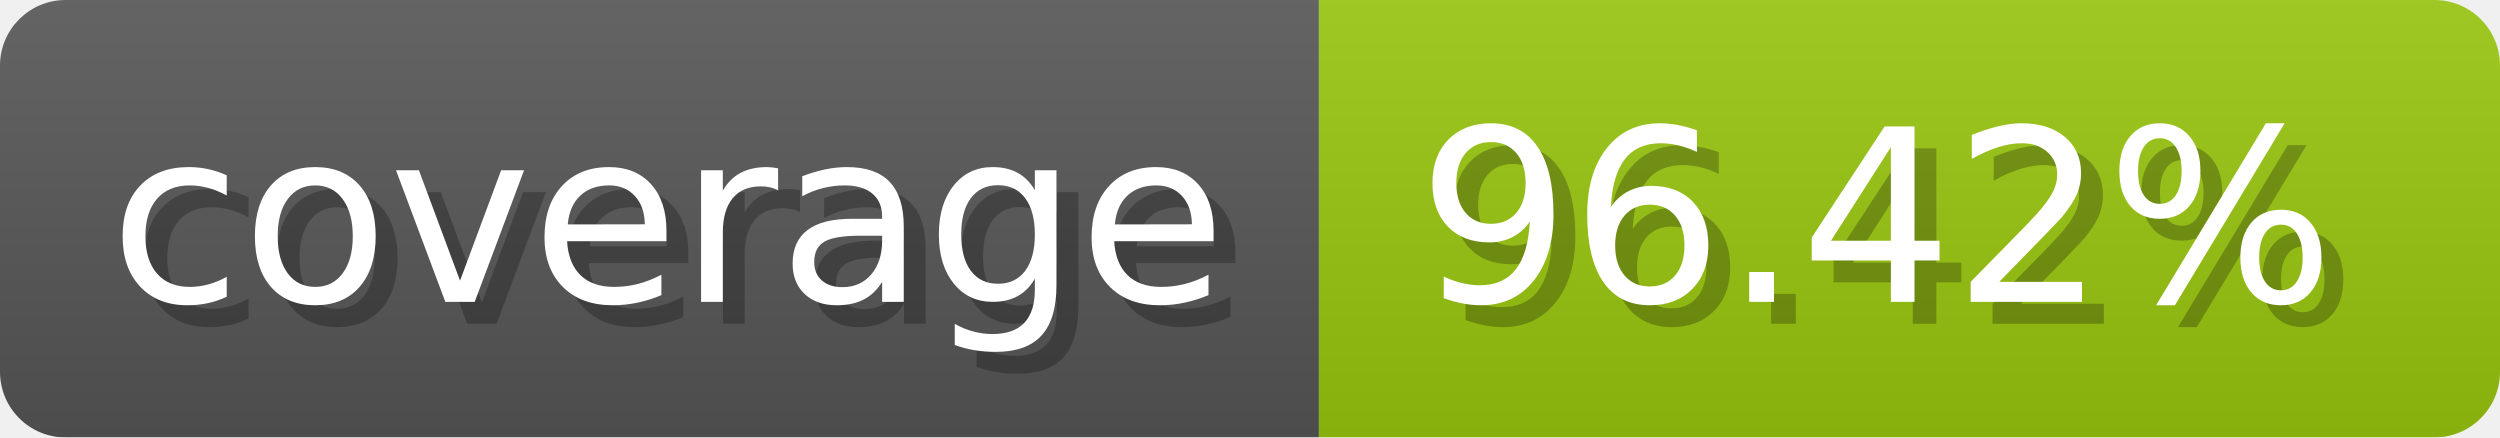
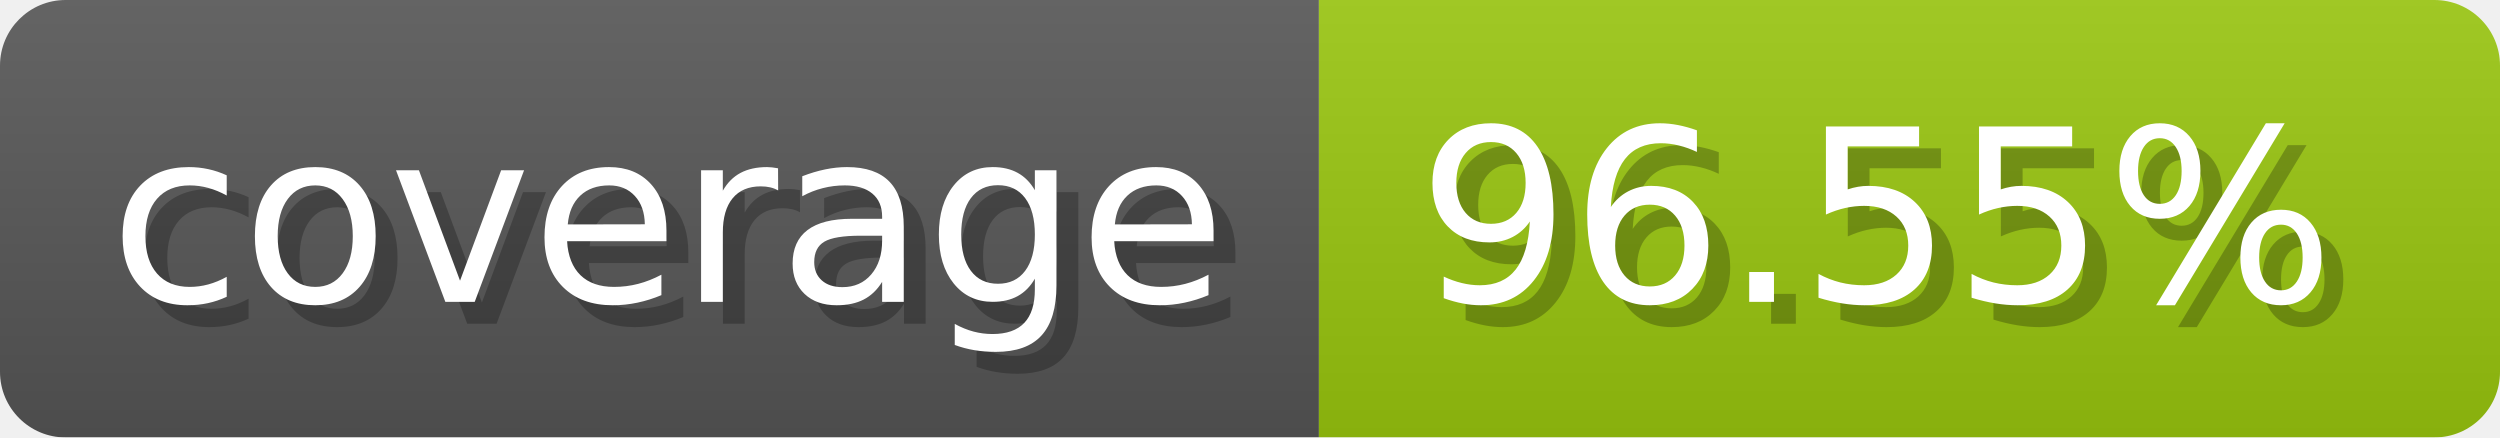
- <svg xmlns="http://www.w3.org/2000/svg" width="114.3" height="20" viewBox="0 0 1143 200" role="img" aria-label="coverage: 96.42%">
+ <svg xmlns="http://www.w3.org/2000/svg" width="114.3" height="20" viewBox="0 0 1143 200" role="img" aria-label="coverage: 96.55%">
  <linearGradient id="a" x2="0" y2="100%">
    <stop offset="0" stop-opacity=".1" stop-color="#EEE" />
    <stop offset="1" stop-opacity=".1" />
  </linearGradient>
  <mask id="m">
    <rect width="1143" height="200" rx="30" fill="#FFF" />
  </mask>
  <g mask="url(#m)">
    <rect width="603" height="200" fill="#555" />
    <rect width="540" height="200" fill="#97c40f" x="603" />
    <rect width="1143" height="200" fill="url(#a)" />
  </g>
  <g aria-hidden="true" fill="#fff" text-anchor="start" font-family="Verdana,DejaVu Sans,sans-serif" font-size="110">
    <text x="60" y="148" textLength="503" fill="#000" opacity="0.25">coverage</text>
    <text x="50" y="138" textLength="503">coverage</text>
-     <text x="658" y="148" textLength="440" fill="#000" opacity="0.25">96.42%</text>
-     <text x="648" y="138" textLength="440">96.42%</text>
+     <text x="658" y="148" textLength="440" fill="#000" opacity="0.25">96.55%</text>
+     <text x="648" y="138" textLength="440">96.55%</text>
  </g>
</svg>
